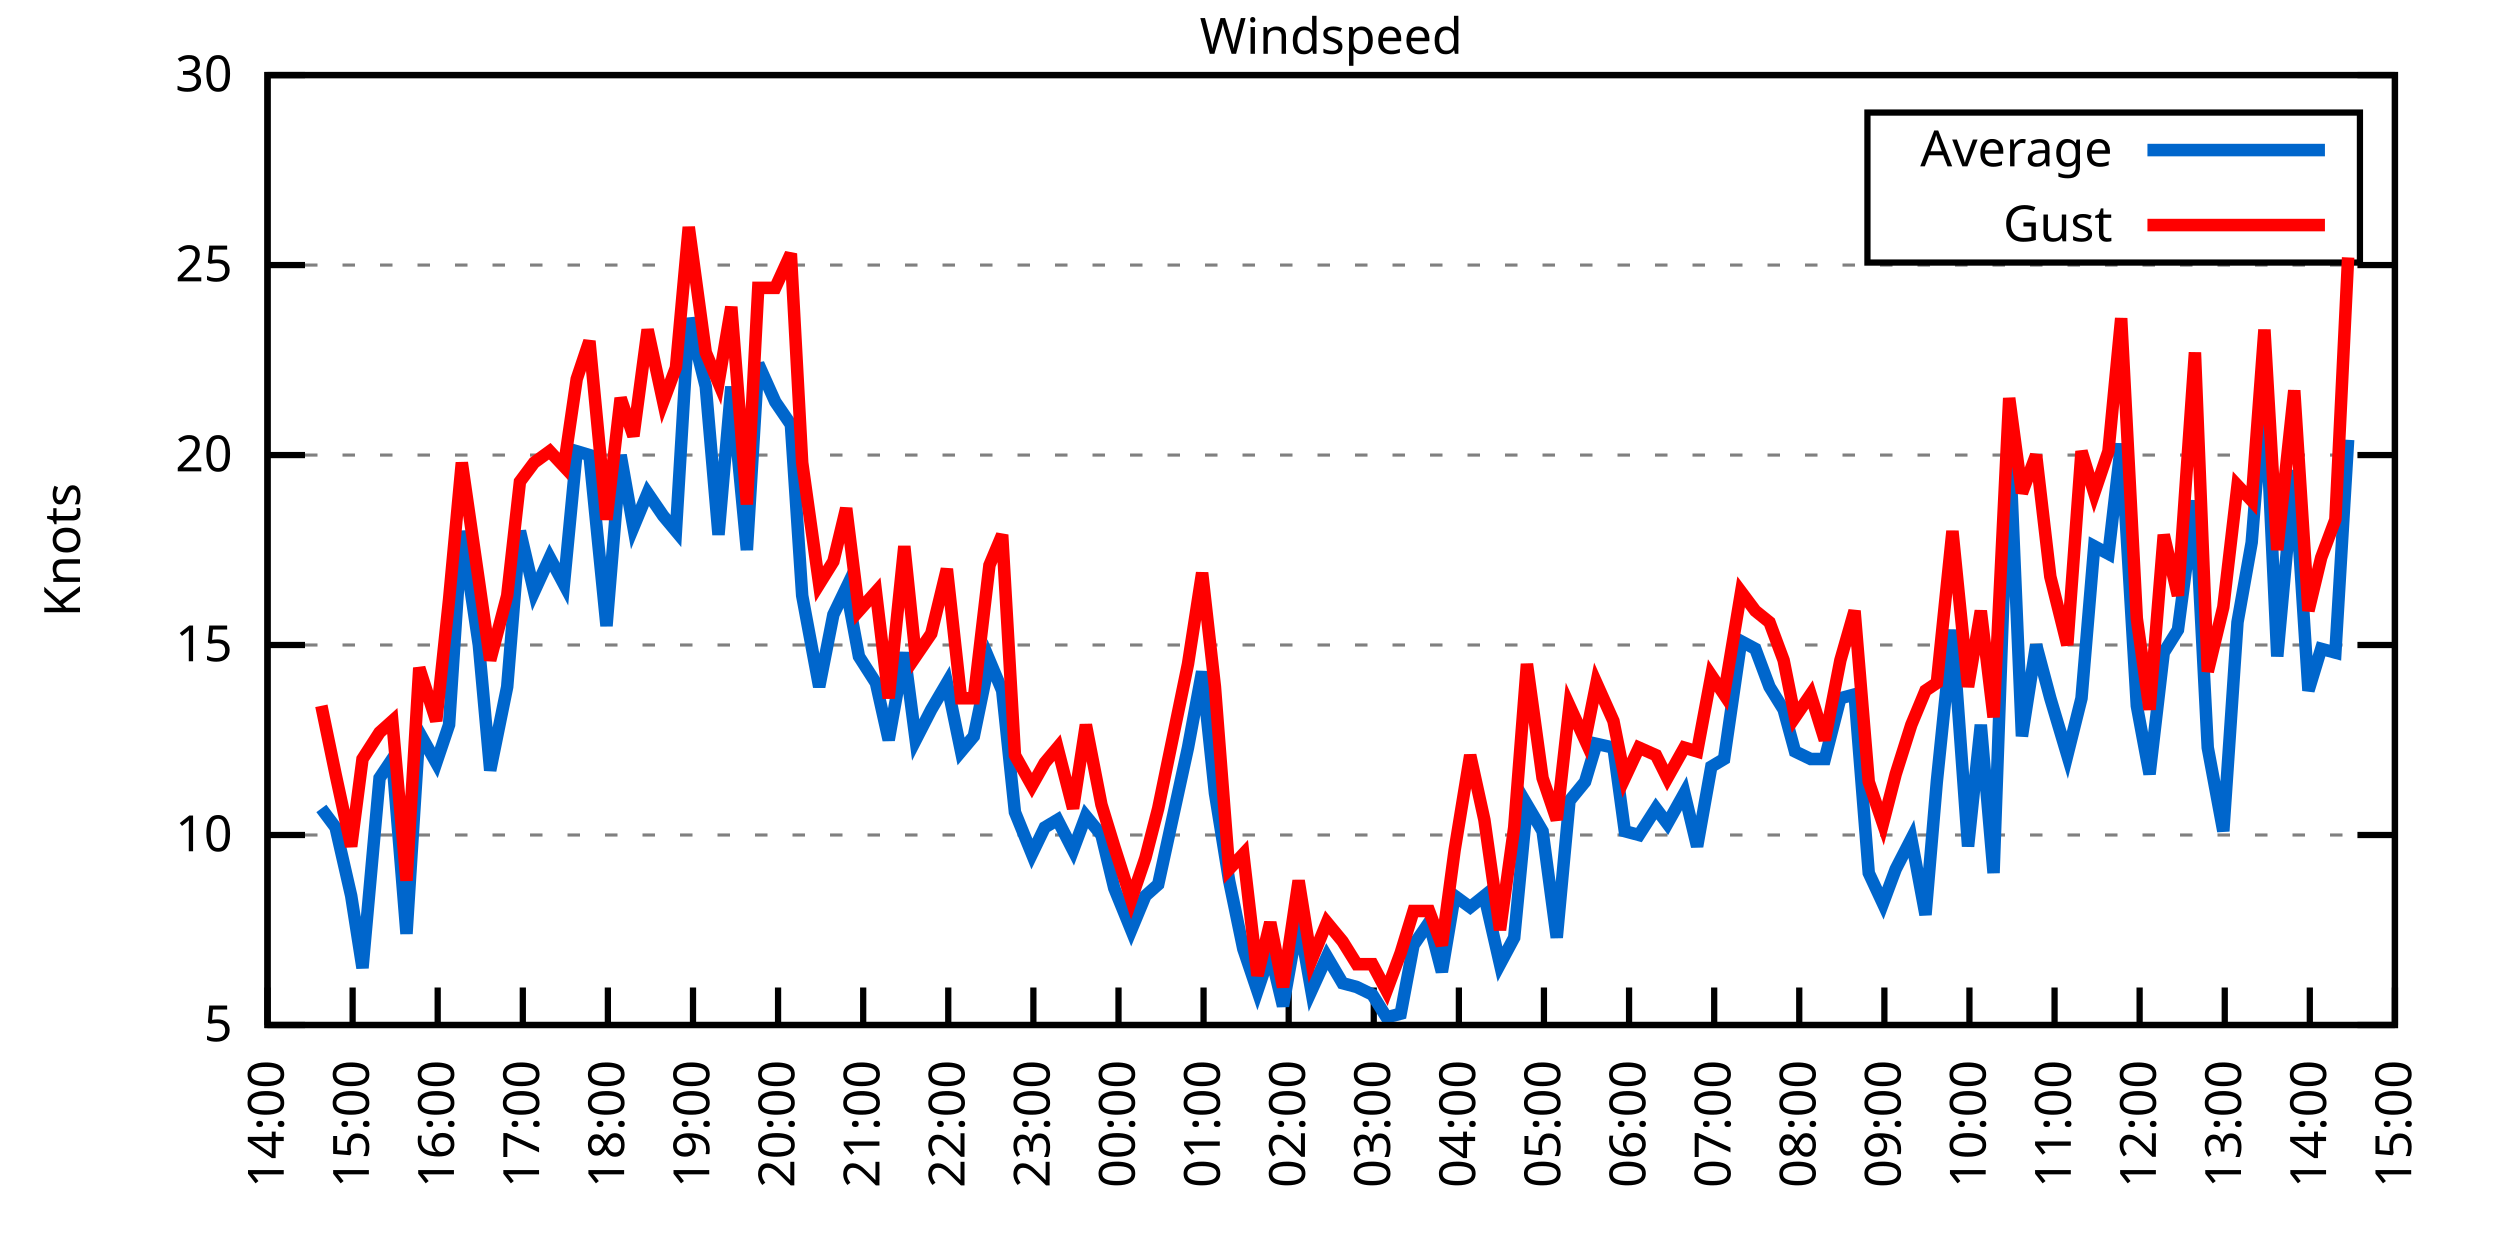
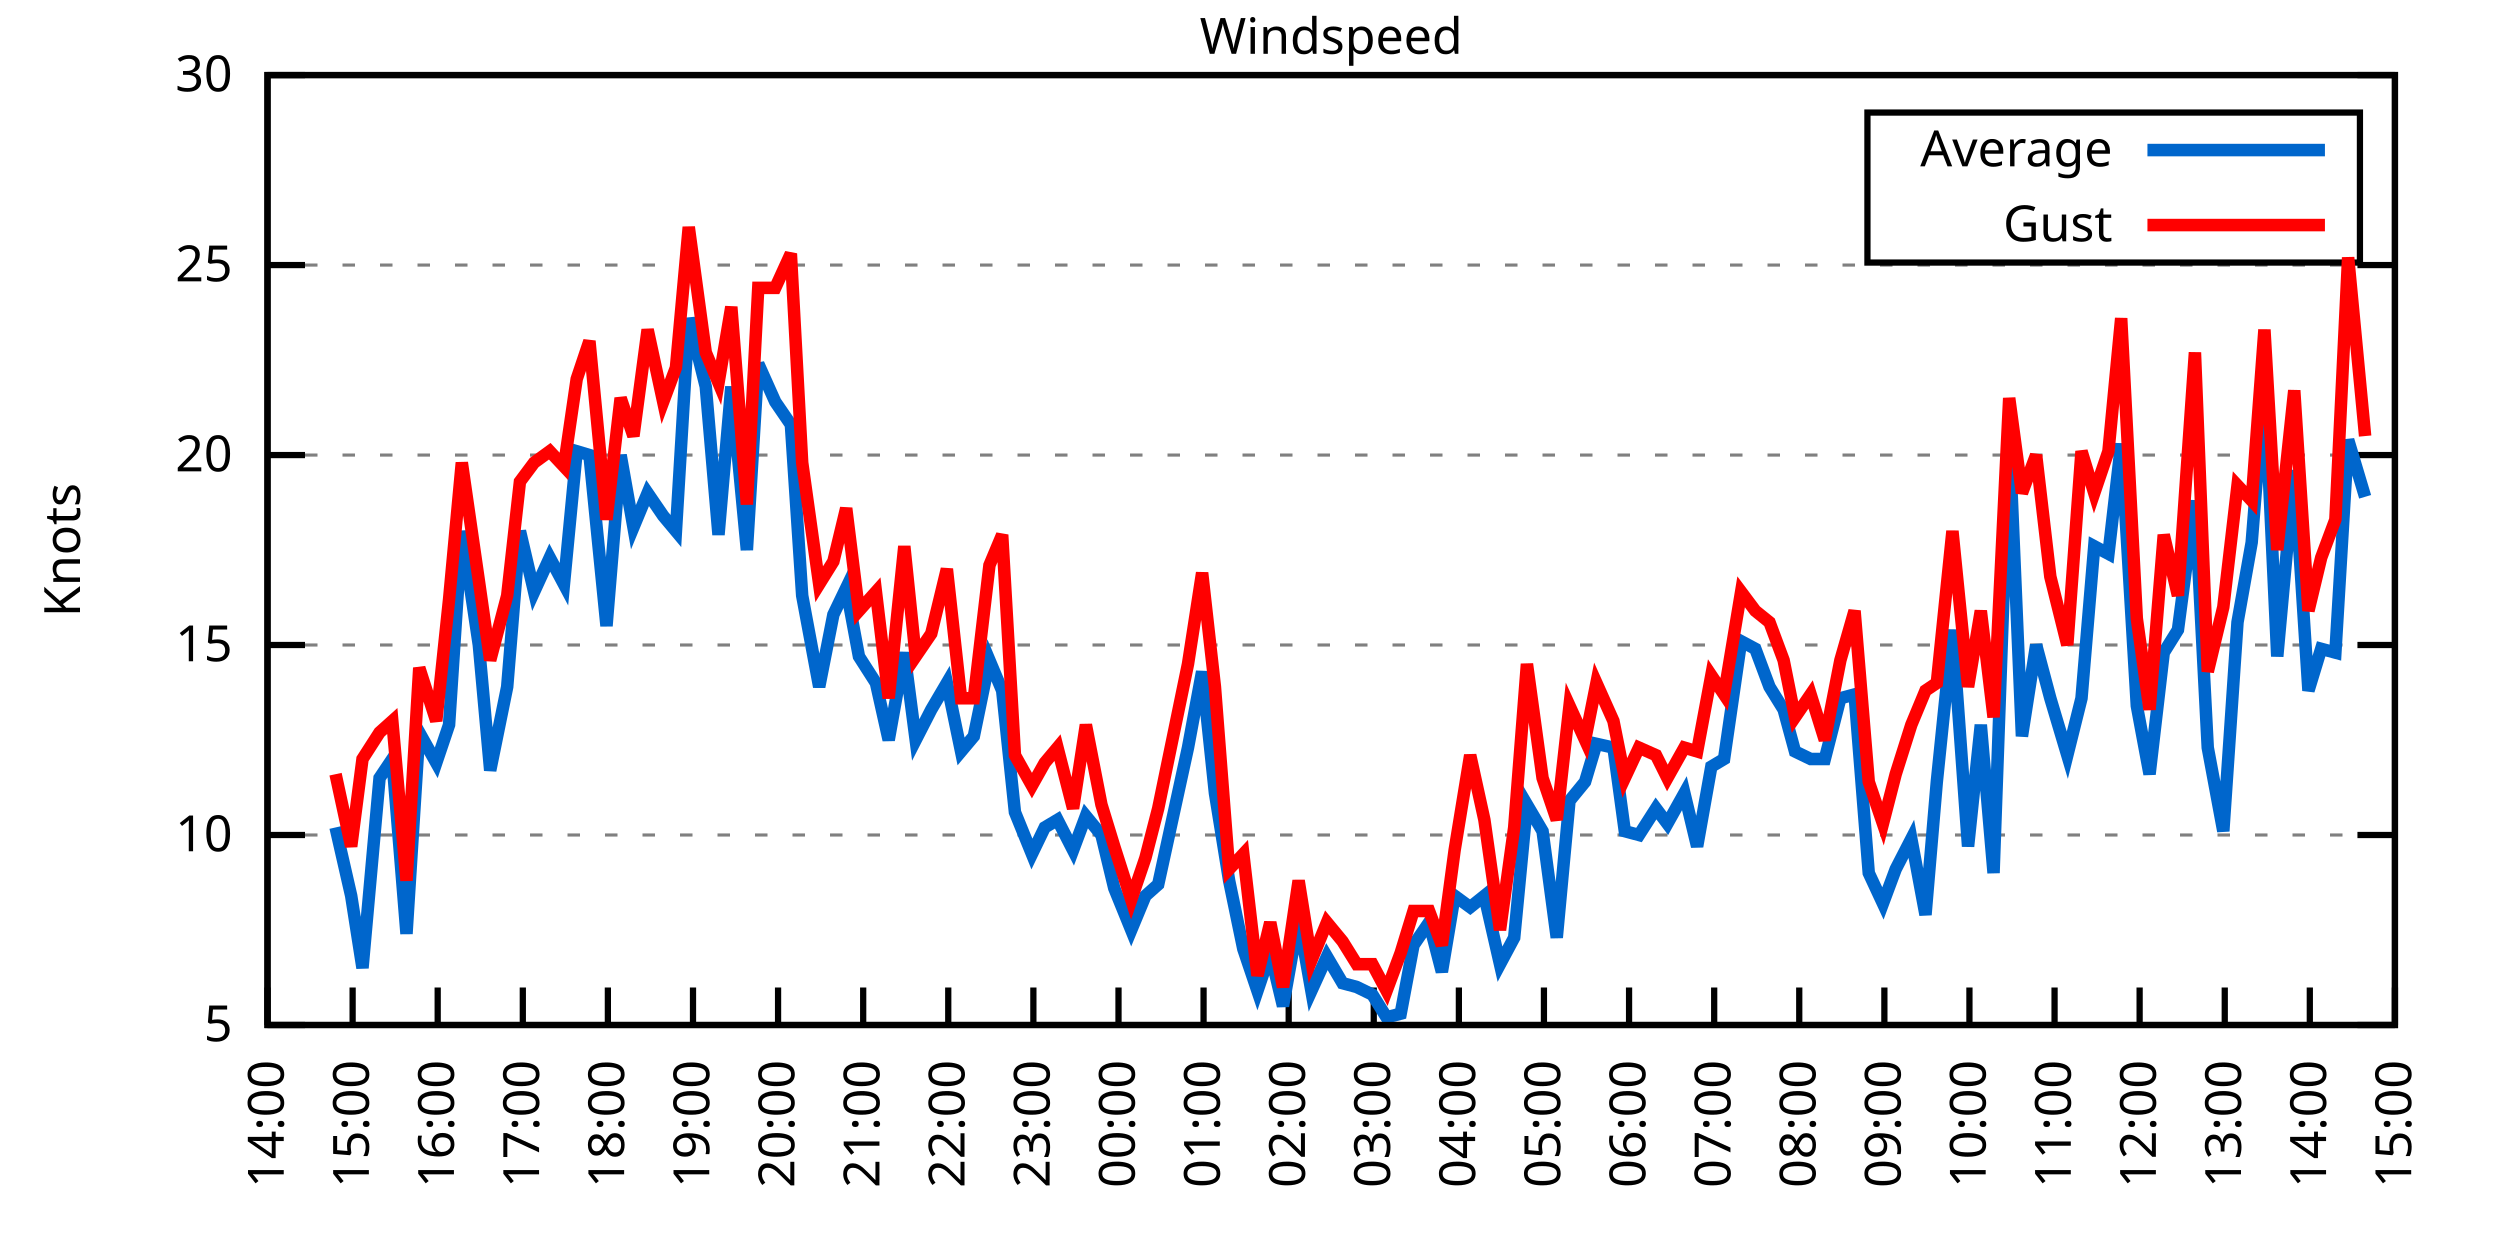
<svg xmlns="http://www.w3.org/2000/svg" xmlns:xlink="http://www.w3.org/1999/xlink" width="400" height="200" viewBox="0 0 400 200">
  <g id="gnuplot_canvas">
    <rect x="0" y="0" width="400" height="200" fill="none" />
    <defs>
      <circle id="gpDot" r="0.5" stroke-width="0.5" stroke="currentColor" />
      <path id="gpPt0" stroke-width="0.333" stroke="currentColor" d="M-1,0 h2 M0,-1 v2" />
      <path id="gpPt1" stroke-width="0.333" stroke="currentColor" d="M-1,-1 L1,1 M1,-1 L-1,1" />
      <path id="gpPt2" stroke-width="0.333" stroke="currentColor" d="M-1,0 L1,0 M0,-1 L0,1 M-1,-1 L1,1 M-1,1 L1,-1" />
      <rect id="gpPt3" stroke-width="0.333" stroke="currentColor" x="-1" y="-1" width="2" height="2" />
      <rect id="gpPt4" stroke-width="0.333" stroke="currentColor" fill="currentColor" x="-1" y="-1" width="2" height="2" />
      <circle id="gpPt5" stroke-width="0.333" stroke="currentColor" cx="0" cy="0" r="1" />
      <use xlink:href="#gpPt5" id="gpPt6" fill="currentColor" stroke="none" />
      <path id="gpPt7" stroke-width="0.333" stroke="currentColor" d="M0,-1.33 L-1.33,0.67 L1.33,0.67 z" />
      <use xlink:href="#gpPt7" id="gpPt8" fill="currentColor" stroke="none" />
      <use xlink:href="#gpPt7" id="gpPt9" stroke="currentColor" transform="rotate(180)" />
      <use xlink:href="#gpPt9" id="gpPt10" fill="currentColor" stroke="none" />
      <use xlink:href="#gpPt3" id="gpPt11" stroke="currentColor" transform="rotate(45)" />
      <use xlink:href="#gpPt11" id="gpPt12" fill="currentColor" stroke="none" />
      <path id="gpPt13" stroke-width="0.333" stroke="currentColor" d="M0,1.330 L1.265,0.411 L0.782,-1.067 L-0.782,-1.076 L-1.265,0.411 z" />
      <use xlink:href="#gpPt13" id="gpPt14" fill="currentColor" stroke="none" />
      <filter id="textbox" filterUnits="objectBoundingBox" x="0" y="0" height="1" width="1">
        <feFlood flood-color="white" flood-opacity="1" result="bgnd" />
        <feComposite in="SourceGraphic" in2="bgnd" operator="atop" />
      </filter>
      <filter id="greybox" filterUnits="objectBoundingBox" x="0" y="0" height="1" width="1">
        <feFlood flood-color="lightgrey" flood-opacity="1" result="grey" />
        <feComposite in="SourceGraphic" in2="grey" operator="atop" />
      </filter>
    </defs>
    <g fill="none" color="white" stroke="currentColor" stroke-width="1.00" stroke-linecap="butt" stroke-linejoin="miter">
</g>
    <g fill="none" color="black" stroke="currentColor" stroke-width="1.00" stroke-linecap="butt" stroke-linejoin="miter">
      <g stroke="none" shape-rendering="crispEdges">
        <polygon fill="rgb(255, 255, 255)" points="42.80,164.00 383.18,164.00 383.18,12.02 42.80,12.02 " />
      </g>
    </g>
    <g fill="none" color="black" stroke="currentColor" stroke-width="1.00" stroke-linecap="butt" stroke-linejoin="miter">
</g>
    <g fill="none" color="black" stroke="black" stroke-width="0.50" stroke-linecap="butt" stroke-linejoin="miter">
</g>
    <g fill="none" color="gray" stroke="currentColor" stroke-width="0.50" stroke-linecap="butt" stroke-linejoin="miter">
      <path stroke="gray" stroke-dasharray="2,4" class="gridline" d="M42.80,164.00 L383.19,164.00  " />
    </g>
    <g fill="none" color="gray" stroke="gray" stroke-width="1.00" stroke-linecap="butt" stroke-linejoin="miter">
</g>
    <g fill="none" color="black" stroke="currentColor" stroke-width="1.00" stroke-linecap="butt" stroke-linejoin="miter">
      <path stroke="black" d="M42.80,164.00 L48.80,164.00 M383.19,164.00 L377.19,164.00  " />
      <g transform="translate(37.20,166.60)" stroke="none" fill="black" font-family="Sans" font-size="8.00" text-anchor="end">
        <text>
          <tspan font-family="Sans"> 5</tspan>
        </text>
      </g>
    </g>
    <g fill="none" color="black" stroke="currentColor" stroke-width="1.00" stroke-linecap="butt" stroke-linejoin="miter">
</g>
    <g fill="none" color="black" stroke="black" stroke-width="0.50" stroke-linecap="butt" stroke-linejoin="miter">
</g>
    <g fill="none" color="gray" stroke="currentColor" stroke-width="0.50" stroke-linecap="butt" stroke-linejoin="miter">
      <path stroke="gray" stroke-dasharray="2,4" class="gridline" d="M42.80,133.60 L383.19,133.60  " />
    </g>
    <g fill="none" color="gray" stroke="gray" stroke-width="1.00" stroke-linecap="butt" stroke-linejoin="miter">
</g>
    <g fill="none" color="black" stroke="currentColor" stroke-width="1.00" stroke-linecap="butt" stroke-linejoin="miter">
      <path stroke="black" d="M42.80,133.60 L48.80,133.60 M383.19,133.60 L377.19,133.60  " />
      <g transform="translate(37.20,136.20)" stroke="none" fill="black" font-family="Sans" font-size="8.00" text-anchor="end">
        <text>
          <tspan font-family="Sans"> 10</tspan>
        </text>
      </g>
    </g>
    <g fill="none" color="black" stroke="currentColor" stroke-width="1.00" stroke-linecap="butt" stroke-linejoin="miter">
</g>
    <g fill="none" color="black" stroke="black" stroke-width="0.50" stroke-linecap="butt" stroke-linejoin="miter">
</g>
    <g fill="none" color="gray" stroke="currentColor" stroke-width="0.50" stroke-linecap="butt" stroke-linejoin="miter">
      <path stroke="gray" stroke-dasharray="2,4" class="gridline" d="M42.80,103.20 L383.19,103.20  " />
    </g>
    <g fill="none" color="gray" stroke="gray" stroke-width="1.00" stroke-linecap="butt" stroke-linejoin="miter">
</g>
    <g fill="none" color="black" stroke="currentColor" stroke-width="1.00" stroke-linecap="butt" stroke-linejoin="miter">
      <path stroke="black" d="M42.80,103.20 L48.80,103.20 M383.19,103.20 L377.19,103.20  " />
      <g transform="translate(37.20,105.80)" stroke="none" fill="black" font-family="Sans" font-size="8.00" text-anchor="end">
        <text>
          <tspan font-family="Sans"> 15</tspan>
        </text>
      </g>
    </g>
    <g fill="none" color="black" stroke="currentColor" stroke-width="1.00" stroke-linecap="butt" stroke-linejoin="miter">
</g>
    <g fill="none" color="black" stroke="black" stroke-width="0.50" stroke-linecap="butt" stroke-linejoin="miter">
</g>
    <g fill="none" color="gray" stroke="currentColor" stroke-width="0.50" stroke-linecap="butt" stroke-linejoin="miter">
      <path stroke="gray" stroke-dasharray="2,4" class="gridline" d="M42.80,72.81 L383.19,72.81  " />
    </g>
    <g fill="none" color="gray" stroke="gray" stroke-width="1.00" stroke-linecap="butt" stroke-linejoin="miter">
</g>
    <g fill="none" color="black" stroke="currentColor" stroke-width="1.00" stroke-linecap="butt" stroke-linejoin="miter">
      <path stroke="black" d="M42.80,72.81 L48.80,72.81 M383.19,72.81 L377.19,72.81  " />
      <g transform="translate(37.20,75.41)" stroke="none" fill="black" font-family="Sans" font-size="8.00" text-anchor="end">
        <text>
          <tspan font-family="Sans"> 20</tspan>
        </text>
      </g>
    </g>
    <g fill="none" color="black" stroke="currentColor" stroke-width="1.00" stroke-linecap="butt" stroke-linejoin="miter">
</g>
    <g fill="none" color="black" stroke="black" stroke-width="0.50" stroke-linecap="butt" stroke-linejoin="miter">
</g>
    <g fill="none" color="gray" stroke="currentColor" stroke-width="0.50" stroke-linecap="butt" stroke-linejoin="miter">
      <path stroke="gray" stroke-dasharray="2,4" class="gridline" d="M42.80,42.41 L383.19,42.41  " />
    </g>
    <g fill="none" color="gray" stroke="gray" stroke-width="1.00" stroke-linecap="butt" stroke-linejoin="miter">
</g>
    <g fill="none" color="black" stroke="currentColor" stroke-width="1.00" stroke-linecap="butt" stroke-linejoin="miter">
      <path stroke="black" d="M42.80,42.41 L48.80,42.41 M383.19,42.41 L377.19,42.41  " />
      <g transform="translate(37.20,45.01)" stroke="none" fill="black" font-family="Sans" font-size="8.00" text-anchor="end">
        <text>
          <tspan font-family="Sans"> 25</tspan>
        </text>
      </g>
    </g>
    <g fill="none" color="black" stroke="currentColor" stroke-width="1.00" stroke-linecap="butt" stroke-linejoin="miter">
</g>
    <g fill="none" color="black" stroke="black" stroke-width="0.50" stroke-linecap="butt" stroke-linejoin="miter">
</g>
    <g fill="none" color="gray" stroke="currentColor" stroke-width="0.50" stroke-linecap="butt" stroke-linejoin="miter">
      <path stroke="gray" stroke-dasharray="2,4" class="gridline" d="M42.80,12.01 L383.19,12.01  " />
    </g>
    <g fill="none" color="gray" stroke="gray" stroke-width="1.00" stroke-linecap="butt" stroke-linejoin="miter">
</g>
    <g fill="none" color="black" stroke="currentColor" stroke-width="1.00" stroke-linecap="butt" stroke-linejoin="miter">
      <path stroke="black" d="M42.80,12.01 L48.80,12.01 M383.19,12.01 L377.19,12.01  " />
      <g transform="translate(37.20,14.61)" stroke="none" fill="black" font-family="Sans" font-size="8.00" text-anchor="end">
        <text>
          <tspan font-family="Sans"> 30</tspan>
        </text>
      </g>
    </g>
    <g fill="none" color="black" stroke="currentColor" stroke-width="1.00" stroke-linecap="butt" stroke-linejoin="miter">
      <path stroke="black" d="M42.80,164.00 L42.80,158.00  " />
      <g transform="translate(45.40,169.60) rotate(270.00)" stroke="none" fill="black" font-family="Sans" font-size="8.00" text-anchor="end">
        <text>
          <tspan font-family="Sans">14:00</tspan>
        </text>
      </g>
    </g>
    <g fill="none" color="black" stroke="currentColor" stroke-width="1.00" stroke-linecap="butt" stroke-linejoin="miter">
      <path stroke="black" d="M56.42,164.00 L56.42,158.00  " />
      <g transform="translate(59.02,169.60) rotate(270.00)" stroke="none" fill="black" font-family="Sans" font-size="8.00" text-anchor="end">
        <text>
          <tspan font-family="Sans">15:00</tspan>
        </text>
      </g>
    </g>
    <g fill="none" color="black" stroke="currentColor" stroke-width="1.00" stroke-linecap="butt" stroke-linejoin="miter">
      <path stroke="black" d="M70.03,164.00 L70.03,158.00  " />
      <g transform="translate(72.63,169.60) rotate(270.00)" stroke="none" fill="black" font-family="Sans" font-size="8.00" text-anchor="end">
        <text>
          <tspan font-family="Sans">16:00</tspan>
        </text>
      </g>
    </g>
    <g fill="none" color="black" stroke="currentColor" stroke-width="1.00" stroke-linecap="butt" stroke-linejoin="miter">
      <path stroke="black" d="M83.65,164.00 L83.65,158.00  " />
      <g transform="translate(86.25,169.60) rotate(270.00)" stroke="none" fill="black" font-family="Sans" font-size="8.00" text-anchor="end">
        <text>
          <tspan font-family="Sans">17:00</tspan>
        </text>
      </g>
    </g>
    <g fill="none" color="black" stroke="currentColor" stroke-width="1.00" stroke-linecap="butt" stroke-linejoin="miter">
      <path stroke="black" d="M97.26,164.00 L97.26,158.00  " />
      <g transform="translate(99.86,169.60) rotate(270.00)" stroke="none" fill="black" font-family="Sans" font-size="8.00" text-anchor="end">
        <text>
          <tspan font-family="Sans">18:00</tspan>
        </text>
      </g>
    </g>
    <g fill="none" color="black" stroke="currentColor" stroke-width="1.00" stroke-linecap="butt" stroke-linejoin="miter">
      <path stroke="black" d="M110.88,164.00 L110.88,158.00  " />
      <g transform="translate(113.48,169.60) rotate(270.00)" stroke="none" fill="black" font-family="Sans" font-size="8.00" text-anchor="end">
        <text>
          <tspan font-family="Sans">19:00</tspan>
        </text>
      </g>
    </g>
    <g fill="none" color="black" stroke="currentColor" stroke-width="1.00" stroke-linecap="butt" stroke-linejoin="miter">
      <path stroke="black" d="M124.49,164.00 L124.49,158.00  " />
      <g transform="translate(127.09,169.60) rotate(270.00)" stroke="none" fill="black" font-family="Sans" font-size="8.00" text-anchor="end">
        <text>
          <tspan font-family="Sans">20:00</tspan>
        </text>
      </g>
    </g>
    <g fill="none" color="black" stroke="currentColor" stroke-width="1.00" stroke-linecap="butt" stroke-linejoin="miter">
      <path stroke="black" d="M138.11,164.00 L138.11,158.00  " />
      <g transform="translate(140.71,169.60) rotate(270.00)" stroke="none" fill="black" font-family="Sans" font-size="8.00" text-anchor="end">
        <text>
          <tspan font-family="Sans">21:00</tspan>
        </text>
      </g>
    </g>
    <g fill="none" color="black" stroke="currentColor" stroke-width="1.00" stroke-linecap="butt" stroke-linejoin="miter">
      <path stroke="black" d="M151.72,164.00 L151.72,158.00  " />
      <g transform="translate(154.32,169.60) rotate(270.00)" stroke="none" fill="black" font-family="Sans" font-size="8.00" text-anchor="end">
        <text>
          <tspan font-family="Sans">22:00</tspan>
        </text>
      </g>
    </g>
    <g fill="none" color="black" stroke="currentColor" stroke-width="1.00" stroke-linecap="butt" stroke-linejoin="miter">
      <path stroke="black" d="M165.34,164.00 L165.34,158.00  " />
      <g transform="translate(167.94,169.60) rotate(270.00)" stroke="none" fill="black" font-family="Sans" font-size="8.00" text-anchor="end">
        <text>
          <tspan font-family="Sans">23:00</tspan>
        </text>
      </g>
    </g>
    <g fill="none" color="black" stroke="currentColor" stroke-width="1.00" stroke-linecap="butt" stroke-linejoin="miter">
      <path stroke="black" d="M178.96,164.00 L178.96,158.00  " />
      <g transform="translate(181.56,169.60) rotate(270.00)" stroke="none" fill="black" font-family="Sans" font-size="8.00" text-anchor="end">
        <text>
          <tspan font-family="Sans">00:00</tspan>
        </text>
      </g>
    </g>
    <g fill="none" color="black" stroke="currentColor" stroke-width="1.00" stroke-linecap="butt" stroke-linejoin="miter">
      <path stroke="black" d="M192.57,164.00 L192.57,158.00  " />
      <g transform="translate(195.17,169.60) rotate(270.00)" stroke="none" fill="black" font-family="Sans" font-size="8.00" text-anchor="end">
        <text>
          <tspan font-family="Sans">01:00</tspan>
        </text>
      </g>
    </g>
    <g fill="none" color="black" stroke="currentColor" stroke-width="1.00" stroke-linecap="butt" stroke-linejoin="miter">
      <path stroke="black" d="M206.19,164.00 L206.19,158.00  " />
      <g transform="translate(208.79,169.60) rotate(270.00)" stroke="none" fill="black" font-family="Sans" font-size="8.00" text-anchor="end">
        <text>
          <tspan font-family="Sans">02:00</tspan>
        </text>
      </g>
    </g>
    <g fill="none" color="black" stroke="currentColor" stroke-width="1.00" stroke-linecap="butt" stroke-linejoin="miter">
      <path stroke="black" d="M219.80,164.00 L219.80,158.00  " />
      <g transform="translate(222.40,169.60) rotate(270.00)" stroke="none" fill="black" font-family="Sans" font-size="8.00" text-anchor="end">
        <text>
          <tspan font-family="Sans">03:00</tspan>
        </text>
      </g>
    </g>
    <g fill="none" color="black" stroke="currentColor" stroke-width="1.00" stroke-linecap="butt" stroke-linejoin="miter">
      <path stroke="black" d="M233.42,164.00 L233.42,158.00  " />
      <g transform="translate(236.02,169.60) rotate(270.00)" stroke="none" fill="black" font-family="Sans" font-size="8.00" text-anchor="end">
        <text>
          <tspan font-family="Sans">04:00</tspan>
        </text>
      </g>
    </g>
    <g fill="none" color="black" stroke="currentColor" stroke-width="1.00" stroke-linecap="butt" stroke-linejoin="miter">
      <path stroke="black" d="M247.03,164.00 L247.03,158.00  " />
      <g transform="translate(249.63,169.60) rotate(270.00)" stroke="none" fill="black" font-family="Sans" font-size="8.00" text-anchor="end">
        <text>
          <tspan font-family="Sans">05:00</tspan>
        </text>
      </g>
    </g>
    <g fill="none" color="black" stroke="currentColor" stroke-width="1.00" stroke-linecap="butt" stroke-linejoin="miter">
      <path stroke="black" d="M260.65,164.00 L260.65,158.00  " />
      <g transform="translate(263.25,169.60) rotate(270.00)" stroke="none" fill="black" font-family="Sans" font-size="8.00" text-anchor="end">
        <text>
          <tspan font-family="Sans">06:00</tspan>
        </text>
      </g>
    </g>
    <g fill="none" color="black" stroke="currentColor" stroke-width="1.00" stroke-linecap="butt" stroke-linejoin="miter">
      <path stroke="black" d="M274.27,164.00 L274.27,158.00  " />
      <g transform="translate(276.87,169.60) rotate(270.00)" stroke="none" fill="black" font-family="Sans" font-size="8.00" text-anchor="end">
        <text>
          <tspan font-family="Sans">07:00</tspan>
        </text>
      </g>
    </g>
    <g fill="none" color="black" stroke="currentColor" stroke-width="1.00" stroke-linecap="butt" stroke-linejoin="miter">
      <path stroke="black" d="M287.88,164.00 L287.88,158.00  " />
      <g transform="translate(290.48,169.60) rotate(270.00)" stroke="none" fill="black" font-family="Sans" font-size="8.00" text-anchor="end">
        <text>
          <tspan font-family="Sans">08:00</tspan>
        </text>
      </g>
    </g>
    <g fill="none" color="black" stroke="currentColor" stroke-width="1.00" stroke-linecap="butt" stroke-linejoin="miter">
      <path stroke="black" d="M301.50,164.00 L301.50,158.00  " />
      <g transform="translate(304.10,169.60) rotate(270.00)" stroke="none" fill="black" font-family="Sans" font-size="8.00" text-anchor="end">
        <text>
          <tspan font-family="Sans">09:00</tspan>
        </text>
      </g>
    </g>
    <g fill="none" color="black" stroke="currentColor" stroke-width="1.00" stroke-linecap="butt" stroke-linejoin="miter">
      <path stroke="black" d="M315.11,164.00 L315.11,158.00  " />
      <g transform="translate(317.71,169.60) rotate(270.00)" stroke="none" fill="black" font-family="Sans" font-size="8.00" text-anchor="end">
        <text>
          <tspan font-family="Sans">10:00</tspan>
        </text>
      </g>
    </g>
    <g fill="none" color="black" stroke="currentColor" stroke-width="1.00" stroke-linecap="butt" stroke-linejoin="miter">
      <path stroke="black" d="M328.73,164.00 L328.73,158.00  " />
      <g transform="translate(331.33,169.60) rotate(270.00)" stroke="none" fill="black" font-family="Sans" font-size="8.00" text-anchor="end">
        <text>
          <tspan font-family="Sans">11:00</tspan>
        </text>
      </g>
    </g>
    <g fill="none" color="black" stroke="currentColor" stroke-width="1.00" stroke-linecap="butt" stroke-linejoin="miter">
      <path stroke="black" d="M342.34,164.00 L342.34,158.00  " />
      <g transform="translate(344.94,169.60) rotate(270.00)" stroke="none" fill="black" font-family="Sans" font-size="8.00" text-anchor="end">
        <text>
          <tspan font-family="Sans">12:00</tspan>
        </text>
      </g>
    </g>
    <g fill="none" color="black" stroke="currentColor" stroke-width="1.00" stroke-linecap="butt" stroke-linejoin="miter">
      <path stroke="black" d="M355.96,164.00 L355.96,158.00  " />
      <g transform="translate(358.56,169.60) rotate(270.00)" stroke="none" fill="black" font-family="Sans" font-size="8.00" text-anchor="end">
        <text>
          <tspan font-family="Sans">13:00</tspan>
        </text>
      </g>
    </g>
    <g fill="none" color="black" stroke="currentColor" stroke-width="1.00" stroke-linecap="butt" stroke-linejoin="miter">
      <path stroke="black" d="M369.57,164.00 L369.57,158.00  " />
      <g transform="translate(372.17,169.60) rotate(270.00)" stroke="none" fill="black" font-family="Sans" font-size="8.00" text-anchor="end">
        <text>
          <tspan font-family="Sans">14:00</tspan>
        </text>
      </g>
    </g>
    <g fill="none" color="black" stroke="currentColor" stroke-width="1.00" stroke-linecap="butt" stroke-linejoin="miter">
      <path stroke="black" d="M383.19,164.00 L383.19,158.00  " />
      <g transform="translate(385.79,169.60) rotate(270.00)" stroke="none" fill="black" font-family="Sans" font-size="8.00" text-anchor="end">
        <text>
          <tspan font-family="Sans">15:00</tspan>
        </text>
      </g>
    </g>
    <g fill="none" color="black" stroke="currentColor" stroke-width="1.00" stroke-linecap="butt" stroke-linejoin="miter">
</g>
    <g fill="none" color="black" stroke="currentColor" stroke-width="1.00" stroke-linecap="butt" stroke-linejoin="miter">
      <path stroke="black" d="M42.80,12.01 L42.80,164.00 L383.19,164.00 L383.19,12.01 L42.80,12.01 Z  " />
    </g>
    <g fill="none" color="black" stroke="currentColor" stroke-width="1.00" stroke-linecap="butt" stroke-linejoin="miter">
</g>
    <g fill="none" color="black" stroke="currentColor" stroke-width="1.00" stroke-linecap="butt" stroke-linejoin="miter">
      <path stroke="black" d="M298.79,42.01 L298.79,18.01 L377.59,18.01 L377.59,42.01 L298.79,42.01 Z  " />
    </g>
    <g id="Windspeed_plot_1">
      <g fill="none" color="white" stroke="black" stroke-width="2.00" stroke-linecap="butt" stroke-linejoin="miter">
</g>
      <g fill="none" color="black" stroke="currentColor" stroke-width="2.00" stroke-linecap="butt" stroke-linejoin="miter">
        <g transform="translate(337.99,26.61)" stroke="none" fill="black" font-family="Sans" font-size="8.00" text-anchor="end">
          <text>
            <tspan font-family="Sans">Average</tspan>
          </text>
        </g>
      </g>
      <g fill="none" color="black" stroke="currentColor" stroke-width="2.00" stroke-linecap="butt" stroke-linejoin="miter">
-         <path stroke="rgb(  0, 102, 204)" d="M343.59,24.01 L371.99,24.01 M51.42,129.35 L53.69,132.39 L56.19,143.33 L58.00,154.88 L60.73,124.48 L62.77,121.44   L65.04,149.41 L67.08,117.19 L69.80,122.05 L71.85,115.97 L73.89,84.97 L76.61,103.20 L78.43,123.27 L81.15,109.89   L83.19,84.97 L85.46,94.69 L87.96,89.22 L90.23,93.48 L92.27,72.20 L94.31,72.81 L97.04,100.16 L99.30,72.81   L101.35,84.36 L103.62,78.89 L106.11,82.53 L108.15,84.97 L110.20,50.92 L112.92,61.86 L114.96,85.57 L117.01,61.86   L119.50,88.00 L121.32,58.21 L124.04,64.29 L126.54,67.94 L128.35,95.30 L131.07,109.89 L133.34,98.34 L135.39,94.08   L137.43,105.03 L140.15,109.28 L142.19,118.40 L144.69,104.42 L146.51,118.40 L149.00,113.54 L151.50,109.28 L153.77,120.23   L155.81,117.80 L158.31,105.64 L160.35,110.50 L162.39,129.95 L165.11,136.64 L167.16,132.39 L169.20,131.17 L171.69,136.03   L173.74,130.56 L176.23,133.60 L178.28,142.11 L181.00,148.80 L183.27,143.33 L185.31,141.51 L190.08,119.62 L192.34,107.46   L194.39,126.91 L196.66,140.90 L198.93,151.84 L201.19,158.53 L203.24,152.45 L205.28,160.96 L207.78,146.98 L209.82,158.53   L212.31,153.06 L214.81,157.31 L217.08,157.92 L219.58,159.14 L221.85,162.78 L224.11,162.18 L226.16,151.23 L228.65,147.59   L230.70,155.49 L232.74,143.33 L235.23,145.15 L237.50,143.33 L240.00,154.27 L242.27,150.02 L244.31,128.74 L246.81,132.99   L249.08,150.02 L251.12,128.13 L253.61,125.09 L255.43,119.01 L258.15,119.62 L259.97,132.99 L262.24,133.60 L264.96,129.35   L266.78,131.78 L269.50,126.91 L271.54,135.43 L273.81,122.66 L275.85,121.44 L278.58,102.60 L280.85,103.81 L283.12,109.89   L285.38,113.54 L287.20,120.23 L289.70,121.44 L291.97,121.44 L294.46,111.72 L296.73,111.11 L299.00,139.68 L301.27,144.55   L303.31,139.07 L305.81,134.21 L308.08,146.37 L309.89,125.09 L312.39,100.77 L314.89,135.43 L316.93,115.97 L318.97,139.68   L321.47,69.77 L323.51,117.80 L325.78,103.20 L328.05,111.72 L330.77,120.83 L333.04,111.72 L335.08,87.40 L337.35,88.61   L339.39,70.98 L341.89,112.93 L343.93,123.87 L346.20,104.42 L348.47,100.77 L351.19,80.10 L353.24,119.62 L355.73,132.99   L358.00,99.56 L360.27,86.79 L362.31,61.25 L364.36,105.03 L367.08,75.24 L369.35,110.50 L371.39,103.81 L373.66,104.42   L375.70,70.37  " />
+         <path stroke="rgb(  0, 102, 204)" d="M343.59,24.01 L371.99,24.01 M53.69,132.39 L56.19,143.33 L58.00,154.88 L60.73,124.48 L62.77,121.44 L65.04,149.41   L67.08,117.19 L69.80,122.05 L71.85,115.97 L73.89,84.97 L76.61,103.20 L78.43,123.27 L81.15,109.89 L83.19,84.97   L85.46,94.69 L87.96,89.22 L90.23,93.48 L92.27,72.20 L94.31,72.81 L97.04,100.16 L99.30,72.81 L101.35,84.36   L103.62,78.89 L106.11,82.53 L108.15,84.97 L110.20,50.92 L112.92,61.86 L114.96,85.57 L117.01,61.86 L119.50,88.00   L121.32,58.21 L124.04,64.29 L126.54,67.94 L128.35,95.30 L131.07,109.89 L133.34,98.34 L135.39,94.08 L137.43,105.03   L140.15,109.28 L142.19,118.40 L144.69,104.42 L146.51,118.40 L149.00,113.54 L151.50,109.28 L153.77,120.23 L155.81,117.80   L158.31,105.64 L160.35,110.50 L162.39,129.95 L165.11,136.64 L167.16,132.39 L169.20,131.17 L171.69,136.03 L173.74,130.56   L176.23,133.60 L178.28,142.11 L181.00,148.80 L183.27,143.33 L185.31,141.51 L190.08,119.62 L192.34,107.46 L194.39,126.91   L196.66,140.90 L198.93,151.84 L201.19,158.53 L203.24,152.45 L205.28,160.96 L207.78,146.98 L209.82,158.53 L212.31,153.06   L214.81,157.31 L217.08,157.92 L219.58,159.14 L221.85,162.78 L224.11,162.18 L226.16,151.23 L228.65,147.59 L230.70,155.49   L232.74,143.33 L235.23,145.15 L237.50,143.33 L240.00,154.27 L242.27,150.02 L244.31,128.74 L246.81,132.99 L249.08,150.02   L251.12,128.13 L253.61,125.09 L255.43,119.01 L258.15,119.62 L259.97,132.99 L262.24,133.60 L264.96,129.35 L266.78,131.78   L269.50,126.91 L271.54,135.43 L273.81,122.66 L275.85,121.44 L278.58,102.60 L280.85,103.81 L283.12,109.89 L285.38,113.54   L287.20,120.23 L289.70,121.44 L291.97,121.44 L294.46,111.72 L296.73,111.11 L299.00,139.68 L301.27,144.55 L303.31,139.07   L305.81,134.21 L308.08,146.37 L309.89,125.09 L312.39,100.77 L314.89,135.43 L316.93,115.97 L318.97,139.68 L321.47,69.77   L323.51,117.80 L325.78,103.20 L328.05,111.72 L330.77,120.83 L333.04,111.72 L335.08,87.40 L337.35,88.61 L339.39,70.98   L341.89,112.93 L343.93,123.87 L346.20,104.42 L348.47,100.77 L351.19,80.10 L353.24,119.62 L355.73,132.99 L358.00,99.56   L360.27,86.79 L362.31,61.25 L364.36,105.03 L367.08,75.24 L369.35,110.50 L371.39,103.81 L373.66,104.42 L375.70,70.37   L378.42,79.49  " />
      </g>
    </g>
    <g id="Windspeed_plot_2">
      <g fill="none" color="black" stroke="currentColor" stroke-width="2.00" stroke-linecap="butt" stroke-linejoin="miter">
        <g transform="translate(337.99,38.61)" stroke="none" fill="black" font-family="Sans" font-size="8.00" text-anchor="end">
          <text>
            <tspan font-family="Sans">Gust</tspan>
          </text>
        </g>
      </g>
      <g fill="none" color="black" stroke="currentColor" stroke-width="2.00" stroke-linecap="butt" stroke-linejoin="miter">
-         <path stroke="rgb(255,   0,   0)" d="M343.59,36.01 L371.99,36.01 M51.42,112.93 L53.69,123.87 L56.19,135.43 L58.00,121.44 L60.73,117.19 L62.77,115.36   L65.04,140.90 L67.08,106.85 L69.80,115.36 L71.85,95.91 L73.89,74.02 L76.61,92.87 L78.43,105.64 L81.15,95.30   L83.19,77.06 L85.46,74.02 L87.96,72.20 L90.23,74.63 L92.27,60.65 L94.31,54.57 L97.04,83.14 L99.30,63.69   L101.35,69.77 L103.62,52.74 L106.11,64.29 L108.15,58.82 L110.20,36.33 L112.92,56.39 L114.96,61.25 L117.01,49.10   L119.50,80.71 L121.32,46.06 L124.04,46.06 L126.54,40.58 L128.35,74.02 L131.07,93.48 L133.34,89.83 L135.39,81.32   L137.43,97.73 L140.15,94.69 L142.19,111.72 L144.69,87.40 L146.51,105.03 L149.00,101.38 L151.50,91.04 L153.77,111.72   L155.81,111.72 L158.31,90.44 L160.35,85.57 L162.39,120.83 L165.11,125.70 L167.16,122.05 L169.20,119.62 L171.69,129.35   L173.74,115.97 L176.23,128.74 L178.28,135.43 L181.00,143.94 L183.27,137.25 L185.31,129.35 L190.08,106.24 L192.34,91.65   L194.39,109.89 L196.66,139.07 L198.93,136.64 L201.19,156.10 L203.24,147.59 L205.28,157.92 L207.78,140.90 L209.82,153.66   L212.31,147.59 L214.81,150.62 L217.08,154.27 L219.58,154.27 L221.85,158.53 L224.11,152.45 L226.16,145.76 L228.65,145.76   L230.70,151.23 L232.74,136.03 L235.23,120.83 L237.50,131.17 L240.00,148.80 L242.27,132.39 L244.31,106.24 L246.81,124.48   L249.08,131.17 L251.12,112.93 L253.61,118.40 L255.43,109.28 L258.15,115.36 L259.97,124.48 L262.24,119.62 L264.96,120.83   L266.78,124.48 L269.50,119.62 L271.54,120.23 L273.81,108.07 L275.85,111.11 L278.58,94.69 L280.85,97.73 L283.12,99.56   L285.38,105.64 L287.20,114.76 L289.70,111.11 L291.97,118.40 L294.46,105.64 L296.73,97.73 L299.00,125.09 L301.27,131.78   L303.31,123.87 L305.81,115.97 L308.08,110.50 L309.89,109.28 L312.39,84.97 L314.89,109.89 L316.93,97.73 L318.97,114.76   L321.47,63.69 L323.51,78.89 L325.78,72.81 L328.05,92.26 L330.77,103.20 L333.04,72.20 L335.08,78.89 L337.35,72.20   L339.39,50.92 L341.89,98.95 L343.93,113.54 L346.20,85.57 L348.47,95.30 L351.19,56.39 L353.24,107.46 L355.73,97.12   L358.00,77.67 L360.27,80.10 L362.31,52.74 L364.36,88.00 L367.08,62.47 L369.35,97.73 L371.39,89.22 L373.66,83.14   L375.70,41.19  " />
+         <path stroke="rgb(255,   0,   0)" d="M343.59,36.01 L371.99,36.01 M53.69,123.87 L56.19,135.43 L58.00,121.44 L60.73,117.19 L62.77,115.36 L65.04,140.90   L67.08,106.85 L69.80,115.36 L71.85,95.91 L73.89,74.02 L76.61,92.87 L78.43,105.64 L81.15,95.30 L83.19,77.06   L85.46,74.02 L87.96,72.20 L90.23,74.63 L92.27,60.65 L94.31,54.57 L97.04,83.14 L99.30,63.69 L101.35,69.77   L103.62,52.74 L106.11,64.29 L108.15,58.82 L110.20,36.33 L112.92,56.39 L114.96,61.25 L117.01,49.10 L119.50,80.71   L121.32,46.06 L124.04,46.06 L126.54,40.58 L128.35,74.02 L131.07,93.48 L133.34,89.83 L135.39,81.32 L137.43,97.73   L140.15,94.69 L142.19,111.72 L144.69,87.40 L146.51,105.03 L149.00,101.38 L151.50,91.04 L153.77,111.72 L155.81,111.72   L158.31,90.44 L160.35,85.57 L162.39,120.83 L165.11,125.70 L167.16,122.05 L169.20,119.62 L171.69,129.35 L173.74,115.97   L176.23,128.74 L178.28,135.43 L181.00,143.94 L183.27,137.25 L185.31,129.35 L190.08,106.24 L192.34,91.65 L194.39,109.89   L196.66,139.07 L198.93,136.64 L201.19,156.10 L203.24,147.59 L205.28,157.92 L207.78,140.90 L209.82,153.66 L212.31,147.59   L214.81,150.62 L217.08,154.27 L219.58,154.27 L221.85,158.53 L224.11,152.45 L226.16,145.76 L228.65,145.76 L230.70,151.23   L232.74,136.03 L235.23,120.83 L237.50,131.17 L240.00,148.80 L242.27,132.39 L244.31,106.24 L246.81,124.48 L249.08,131.17   L251.12,112.93 L253.61,118.40 L255.43,109.28 L258.15,115.36 L259.97,124.48 L262.24,119.62 L264.96,120.83 L266.78,124.48   L269.50,119.62 L271.54,120.23 L273.81,108.07 L275.85,111.11 L278.58,94.69 L280.85,97.73 L283.12,99.56 L285.38,105.64   L287.20,114.76 L289.70,111.11 L291.97,118.40 L294.46,105.64 L296.73,97.73 L299.00,125.09 L301.27,131.78 L303.31,123.87   L305.81,115.97 L308.08,110.50 L309.89,109.28 L312.39,84.97 L314.89,109.89 L316.93,97.73 L318.97,114.76 L321.47,63.69   L323.51,78.89 L325.78,72.81 L328.05,92.26 L330.77,103.20 L333.04,72.20 L335.08,78.89 L337.35,72.20 L339.39,50.92   L341.89,98.95 L343.93,113.54 L346.20,85.57 L348.47,95.30 L351.19,56.39 L353.24,107.46 L355.73,97.12 L358.00,77.67   L360.27,80.10 L362.31,52.74 L364.36,88.00 L367.08,62.47 L369.35,97.73 L371.39,89.22 L373.66,83.14 L375.70,41.19   L378.42,69.77  " />
      </g>
    </g>
    <g fill="none" color="black" stroke="currentColor" stroke-width="2.00" stroke-linecap="butt" stroke-linejoin="miter">
</g>
    <g fill="none" color="black" stroke="black" stroke-width="1.00" stroke-linecap="butt" stroke-linejoin="miter">
</g>
    <g fill="none" color="black" stroke="currentColor" stroke-width="1.00" stroke-linecap="butt" stroke-linejoin="miter">
      <path stroke="black" d="M42.80,12.01 L42.80,164.00 L383.19,164.00 L383.19,12.01 L42.80,12.01 Z  " />
      <g transform="translate(12.80,88.01) rotate(270.00)" stroke="none" fill="black" font-family="Sans" font-size="8.00" text-anchor="middle">
        <text>
          <tspan font-family="Sans">Knots</tspan>
        </text>
      </g>
    </g>
    <g fill="none" color="black" stroke="currentColor" stroke-width="1.00" stroke-linecap="butt" stroke-linejoin="miter">
</g>
    <g fill="none" color="black" stroke="currentColor" stroke-width="1.00" stroke-linecap="butt" stroke-linejoin="miter">
      <g transform="translate(212.99,8.61)" stroke="none" fill="black" font-family="Sans" font-size="8.00" text-anchor="middle">
        <text>
          <tspan font-family="Sans">Windspeed</tspan>
        </text>
      </g>
    </g>
    <g fill="none" color="black" stroke="currentColor" stroke-width="1.00" stroke-linecap="butt" stroke-linejoin="miter">
</g>
  </g>
</svg>
